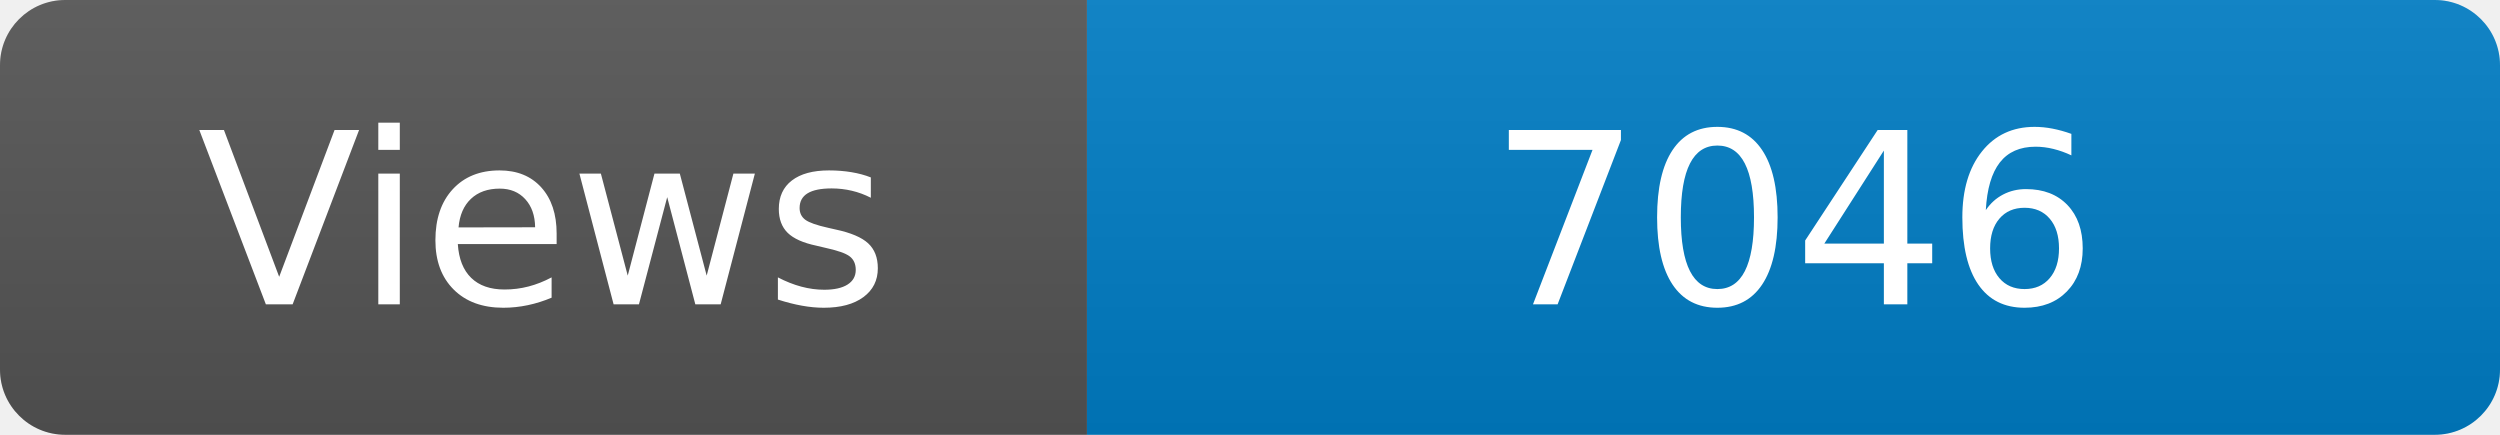
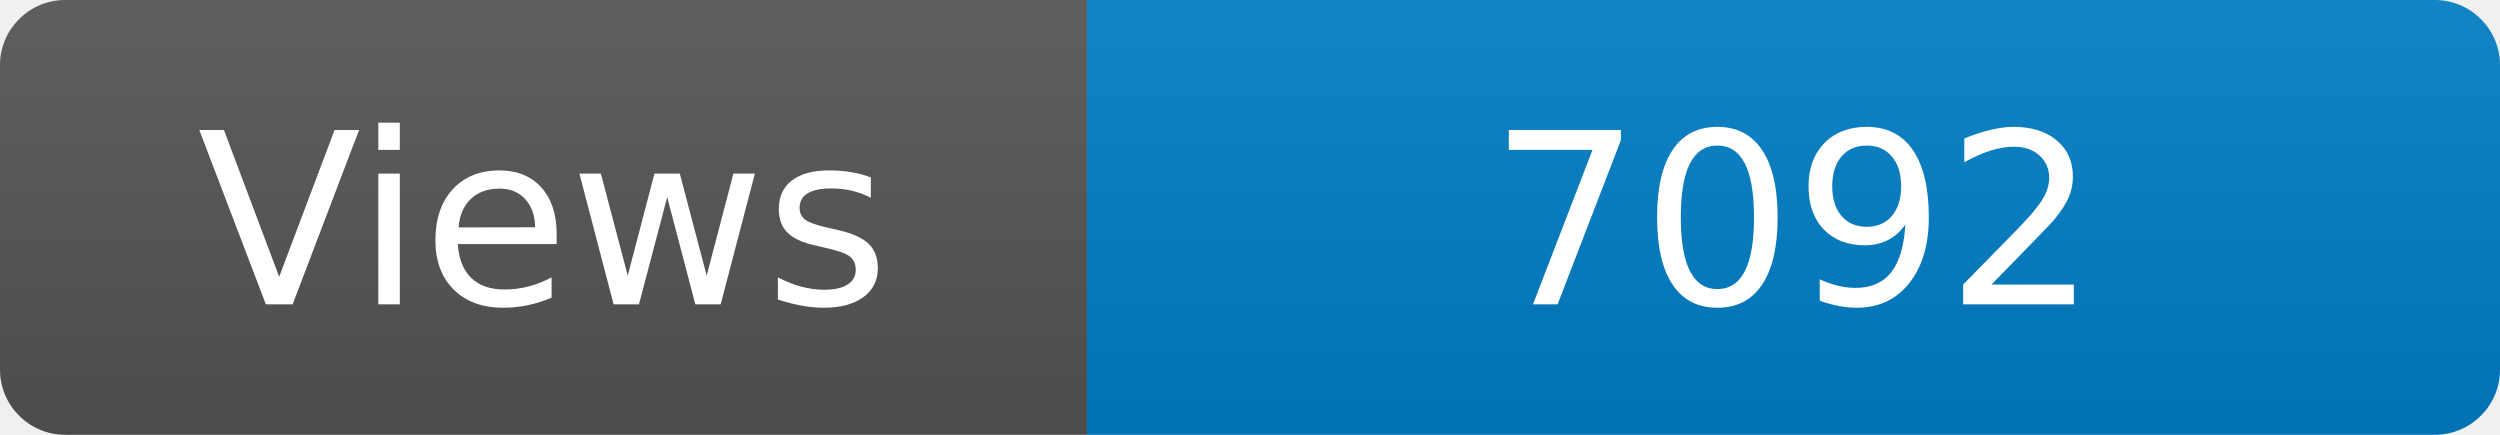
<svg xmlns="http://www.w3.org/2000/svg" width="115" height="20" role="img" aria-label="Maintained?: yes">
  <linearGradient id="s" x2="0" y2="100%">
    <stop offset="0" stop-color="#bbb" stop-opacity=".1" />
    <stop offset="1" stop-opacity=".1" />
  </linearGradient>
  <clipPath id="r">
    <rect width="115" height="20" rx="3" fill="#fff" />
  </clipPath>
  <g clip-path="url(#r)">
    <rect width="50" height="20" fill="#555" />
    <rect x="50" width="160" height="20" fill="#007ec6" />
    <rect width="115" height="20" fill="url(#s)" />
  </g>
  <g fill="#fff" text-anchor="middle" font-family="Verdana,Geneva,DejaVu Sans,sans-serif" font-size="110">
    <text x="250" y="140" transform="scale(.1)" fill="#fff">Views</text>
-     <text x="825" y="140" transform="scale(.1)" fill="#fff">7046</text>
+     <text x="825" y="140" transform="scale(.1)" fill="#fff">7092</text>
  </g>
</svg>
